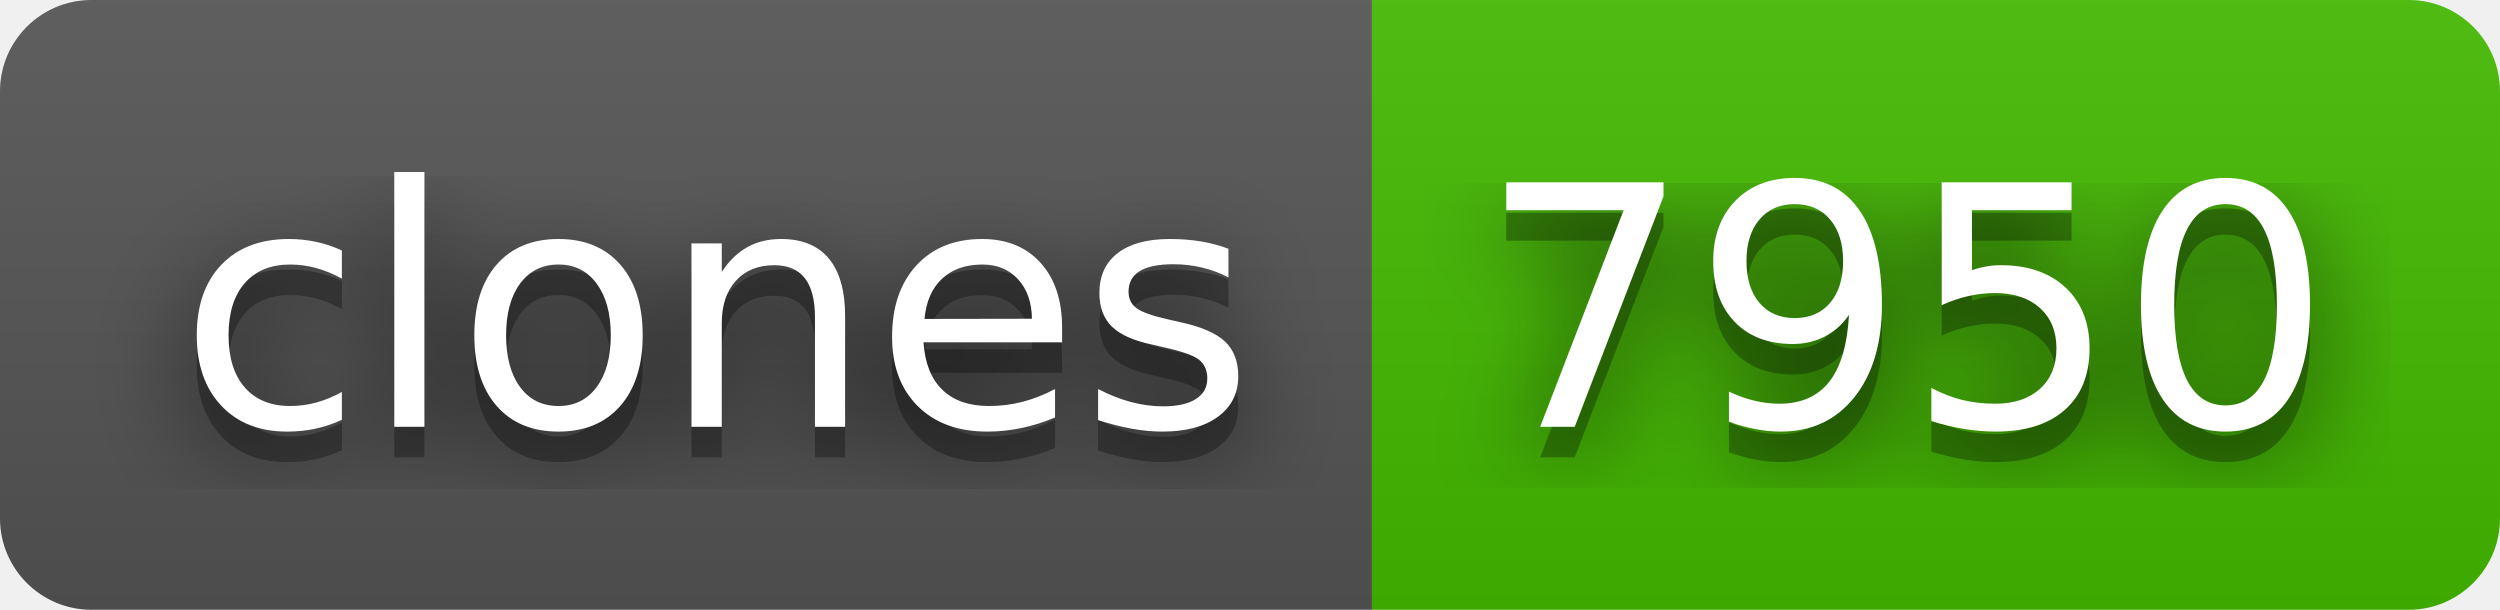
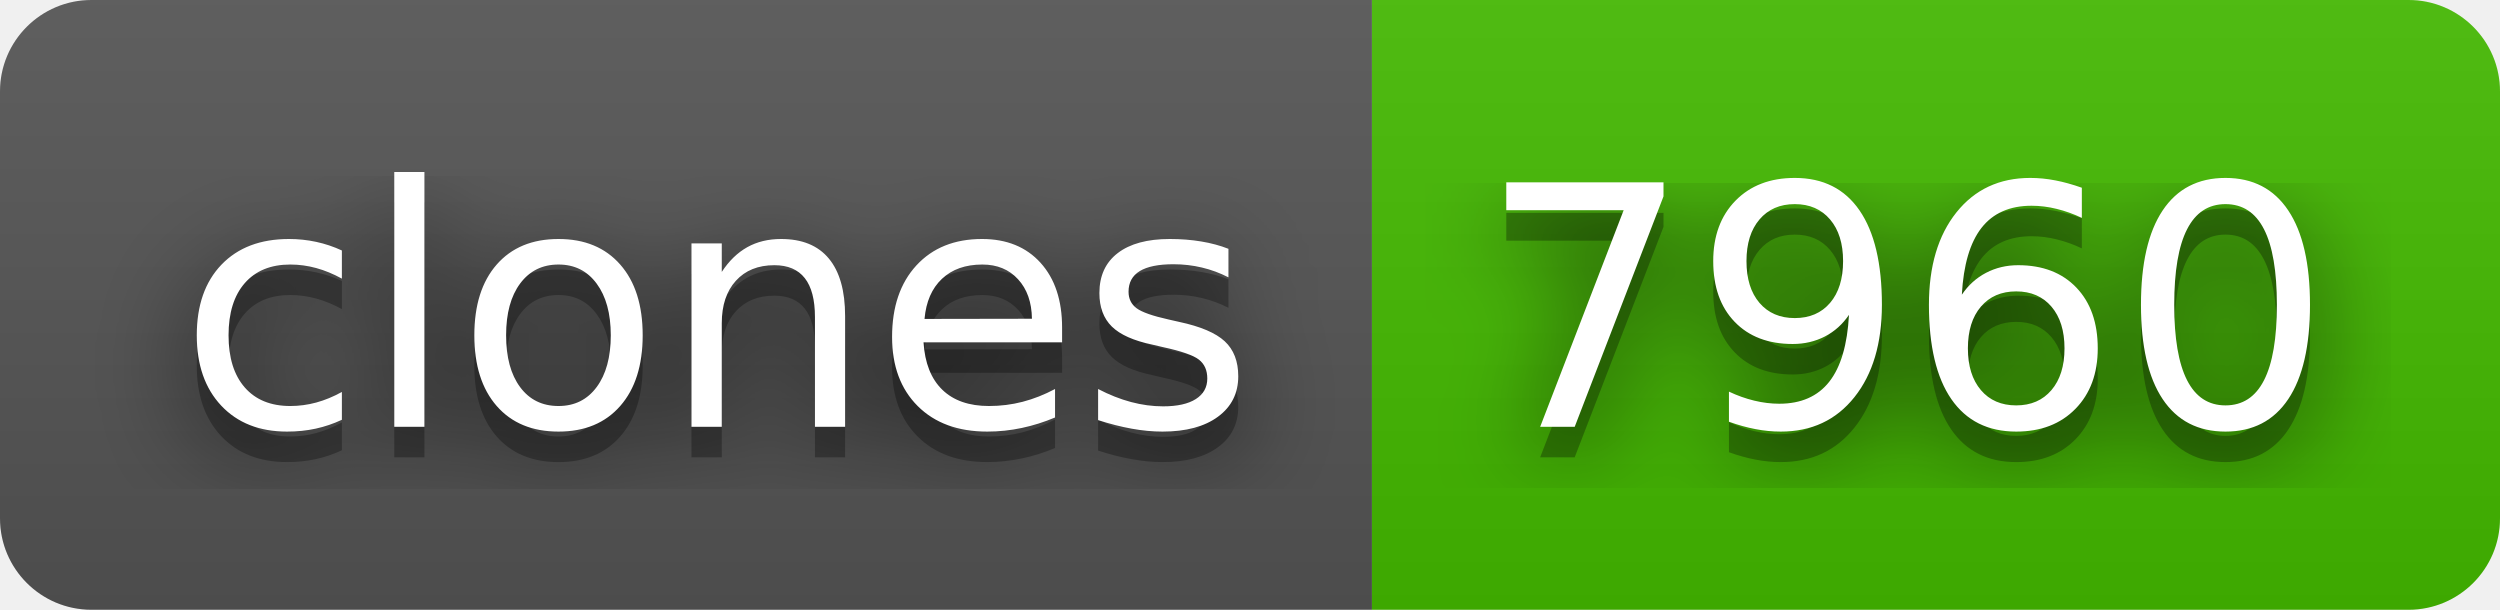
- <svg xmlns="http://www.w3.org/2000/svg" width="82" height="20" role="img" aria-label="clones: 7950">
+ <svg xmlns="http://www.w3.org/2000/svg" width="82" height="20" role="img" aria-label="clones: 7960">
  <filter id="blur">
    <feGaussianBlur stdDeviation="16" />
  </filter>
  <linearGradient id="s" x2="0" y2="100%">
    <stop offset="0" stop-color="#bbb" stop-opacity=".1" />
    <stop offset="1" stop-opacity=".1" />
  </linearGradient>
  <clipPath id="r">
    <rect width="82" height="20" rx="3" />
  </clipPath>
  <g clip-path="url(#r)">
    <rect width="45" height="20" fill="#555" />
    <rect x="45" width="37" height="20" fill="#4b0" />
    <rect width="82" height="20" fill="url(#s)" />
  </g>
  <g fill="#fff" text-anchor="middle" font-family="Verdana,Geneva,DejaVu Sans,sans-serif" text-rendering="geometricPrecision" font-size="110">
    <g transform="scale(.1)">
      <g aria-hidden="true" fill="#010101">
        <text x="235" y="150" fill-opacity=".8" filter="url(#blur)" textLength="350">clones</text>
        <text x="235" y="150" fill-opacity=".3" textLength="350">clones</text>
      </g>
      <text x="235" y="140" textLength="350">clones</text>
    </g>
    <g transform="scale(.1)">
      <g aria-hidden="true" fill="#010101">
-         <text x="625" y="150" fill-opacity=".8" filter="url(#blur)" textLength="270">7950</text>
-         <text x="625" y="150" fill-opacity=".3" textLength="270">7950</text>
+         <text x="625" y="150" fill-opacity=".8" filter="url(#blur)" textLength="270">7960</text>
+         <text x="625" y="150" fill-opacity=".3" textLength="270">7960</text>
      </g>
-       <text x="625" y="140" textLength="270">7950</text>
+       <text x="625" y="140" textLength="270">7960</text>
    </g>
  </g>
</svg>
